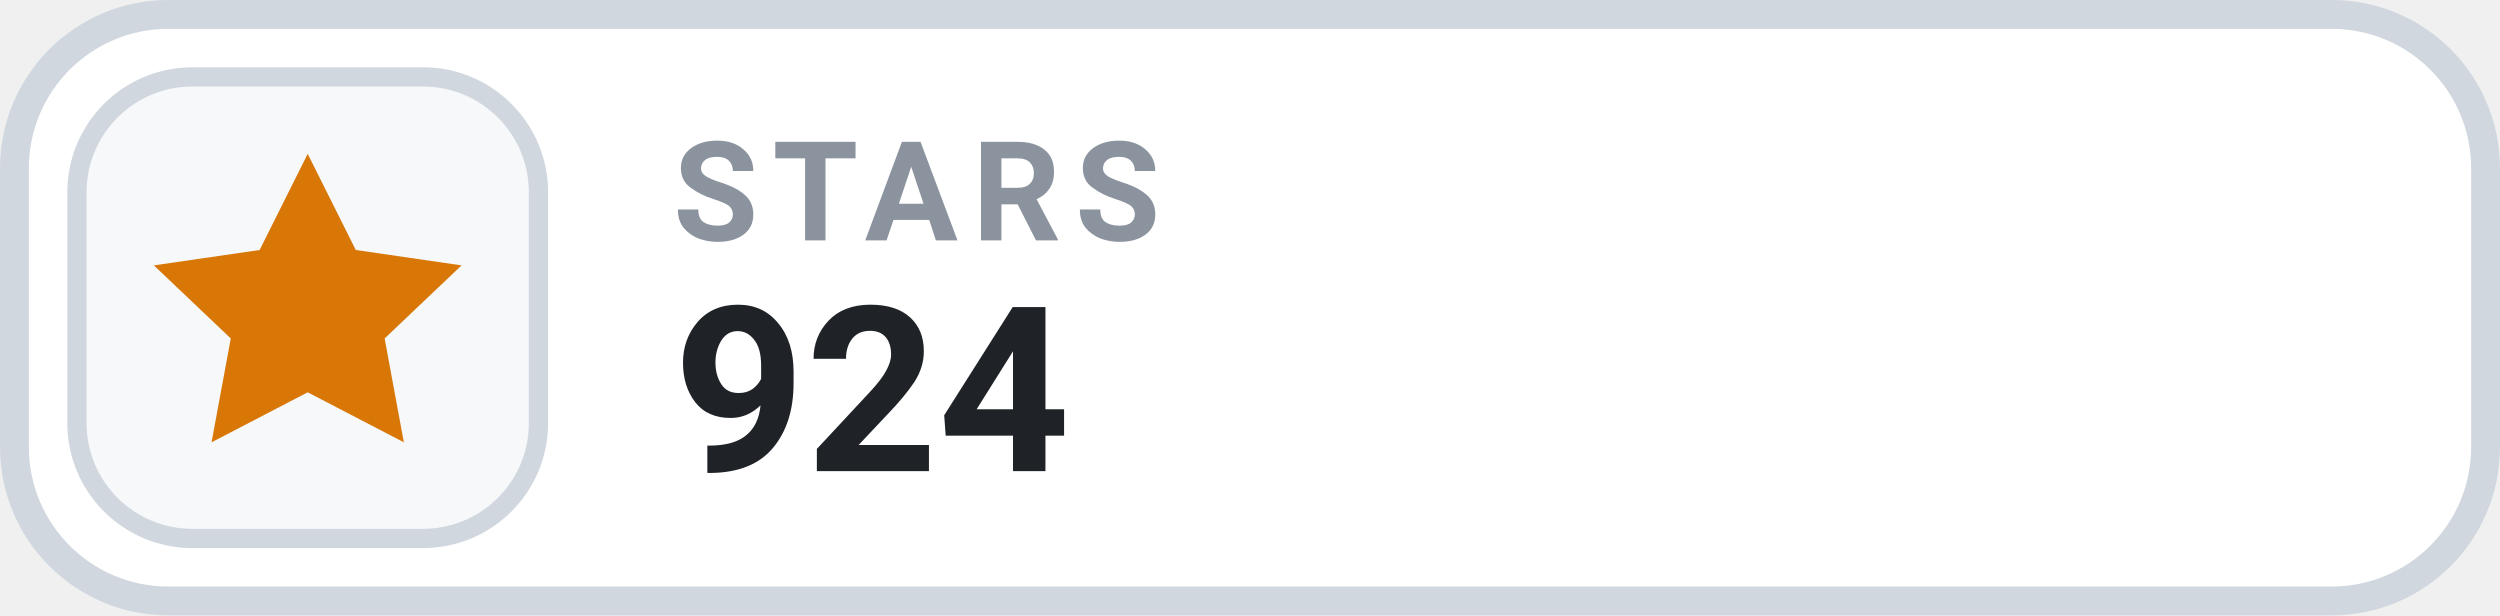
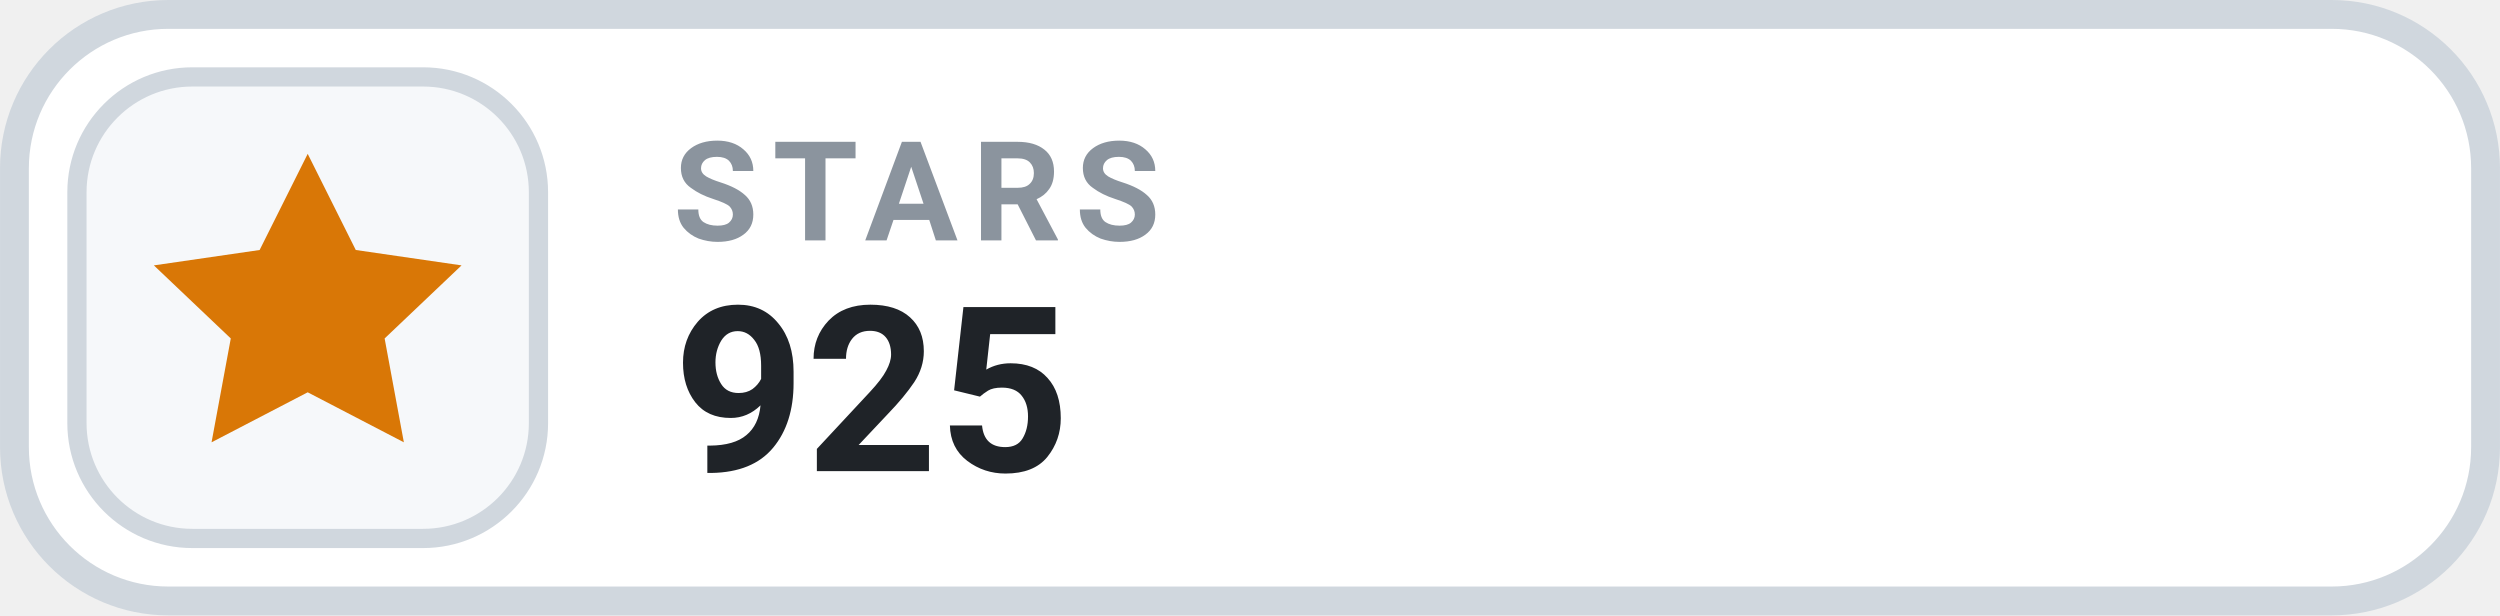
- <svg xmlns="http://www.w3.org/2000/svg" width="126" height="31.015" viewBox="0 0 130 32" role="img" aria-label="STARS 924">
+ <svg xmlns="http://www.w3.org/2000/svg" width="126" height="31.015" viewBox="0 0 130 32" role="img" aria-label="STARS 925">
  <rect x=".75" y=".75" width="128.5" height="30.5" rx="8" fill="#FFFFFF" stroke="#D0D7DE" stroke-width="1.5" />
  <rect x="4" y="4" width="24" height="24" rx="6" fill="#F6F8FA" stroke="#D0D7DE" stroke-width="1" />
  <g transform="translate(16 16)" style="color:#D97706;">
    <path d="M0 -8 l2.5 5 5.5 .8 -4 3.8 1 5.4 -5 -2.6 -5 2.6 1 -5.4 -4 -3.8 5.5 -.8 Z" fill="currentColor" />
  </g>
  <text x="35" y="12.5" fill="#8B949E" font-family="-apple-system,BlinkMacSystemFont,'Segoe UI',Roboto,Helvetica,Arial,sans-serif" font-size="7.2" font-weight="700" letter-spacing=".75">STARS</text>
-   <text x="35" y="24.5" fill="#1F2328" font-family="-apple-system,BlinkMacSystemFont,'Segoe UI',Roboto,Helvetica,Arial,sans-serif" font-size="12" font-weight="700">924</text>
+   <text x="35" y="24.5" fill="#1F2328" font-family="-apple-system,BlinkMacSystemFont,'Segoe UI',Roboto,Helvetica,Arial,sans-serif" font-size="12" font-weight="700">925</text>
</svg>
